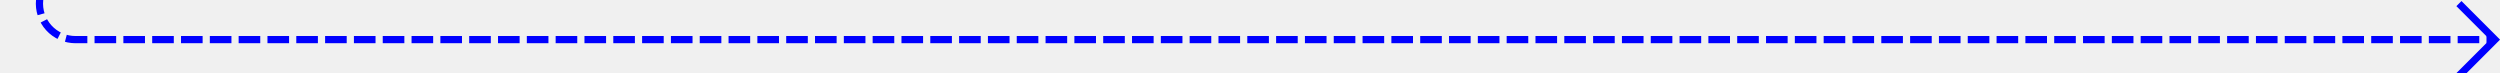
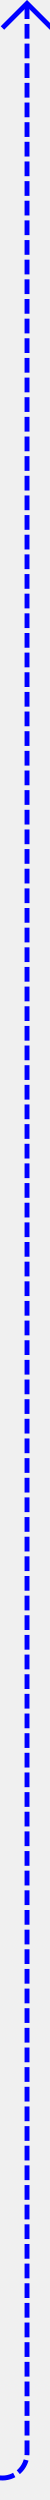
- <svg xmlns="http://www.w3.org/2000/svg" version="1.1" width="347px" height="10px" preserveAspectRatio="xMinYMid meet" viewBox="288 1180  347 8">
-   <defs>
-     <mask fill="white" id="clip996">
-       <path d="M 237 1113  L 349 1113  L 349 1159  L 237 1159  Z M 237 746  L 644 746  L 644 1193  L 237 1193  Z " fill-rule="evenodd" />
-     </mask>
-   </defs>
-   <path d="M 293.5 746  L 293.5 1179  A 5 5 0 0 0 298.5 1184.5 L 634 1184.5  " stroke-width="1" stroke-dasharray="3,1" stroke="#0000ff" fill="none" mask="url(#clip996)" />
-   <path d="M 628.946 1179.854  L 633.593 1184.5  L 628.946 1189.146  L 629.654 1189.854  L 634.654 1184.854  L 635.007 1184.5  L 634.654 1184.146  L 629.654 1179.146  L 628.946 1179.854  Z " fill-rule="nonzero" fill="#0000ff" stroke="none" mask="url(#clip996)" />
+ <svg xmlns="http://www.w3.org/2000/svg" version="1.1" width="10px" height="509px" preserveAspectRatio="xMidYMin meet" viewBox="1354 767  8 509">
+   <path d="M 969 1271.5  L 1353 1271.5  A 5 5 0 0 0 1358.5 1266.5 L 1358.5 768  " stroke-width="1" stroke-dasharray="3,1" stroke="#0000ff" fill="none" />
+   <path d="M 1353.854 773.054  L 1358.5 768.407  L 1363.146 773.054  L 1363.854 772.346  L 1358.854 767.346  L 1358.5 766.993  L 1358.146 767.346  L 1353.146 772.346  L 1353.854 773.054  Z " fill-rule="nonzero" fill="#0000ff" stroke="none" />
</svg>
